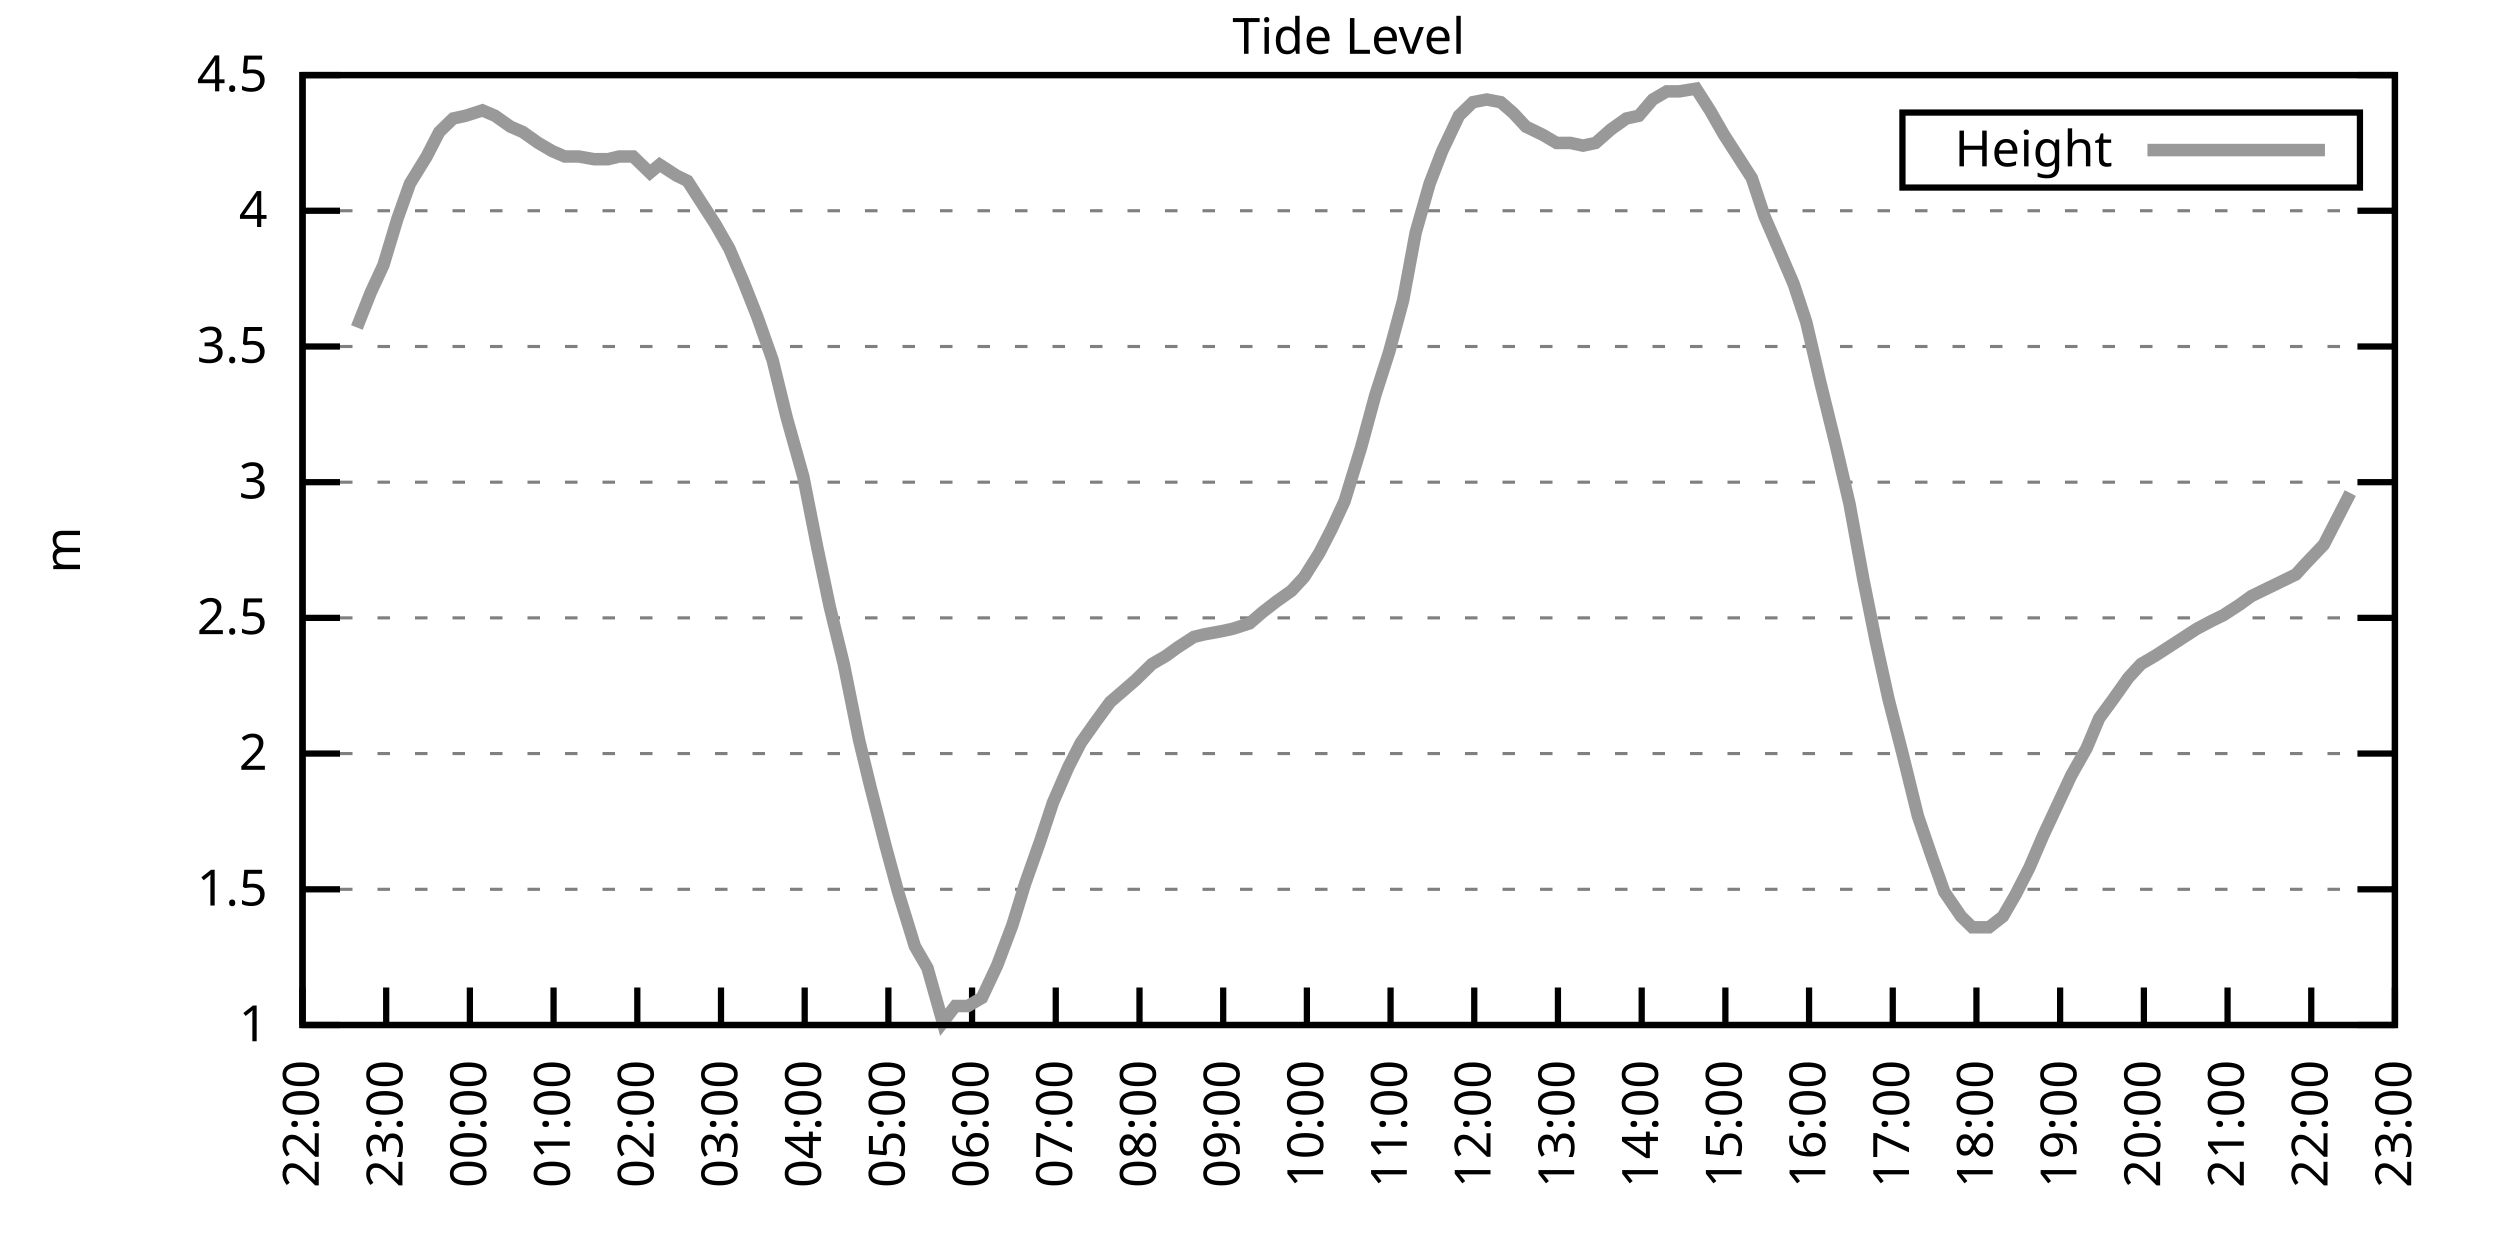
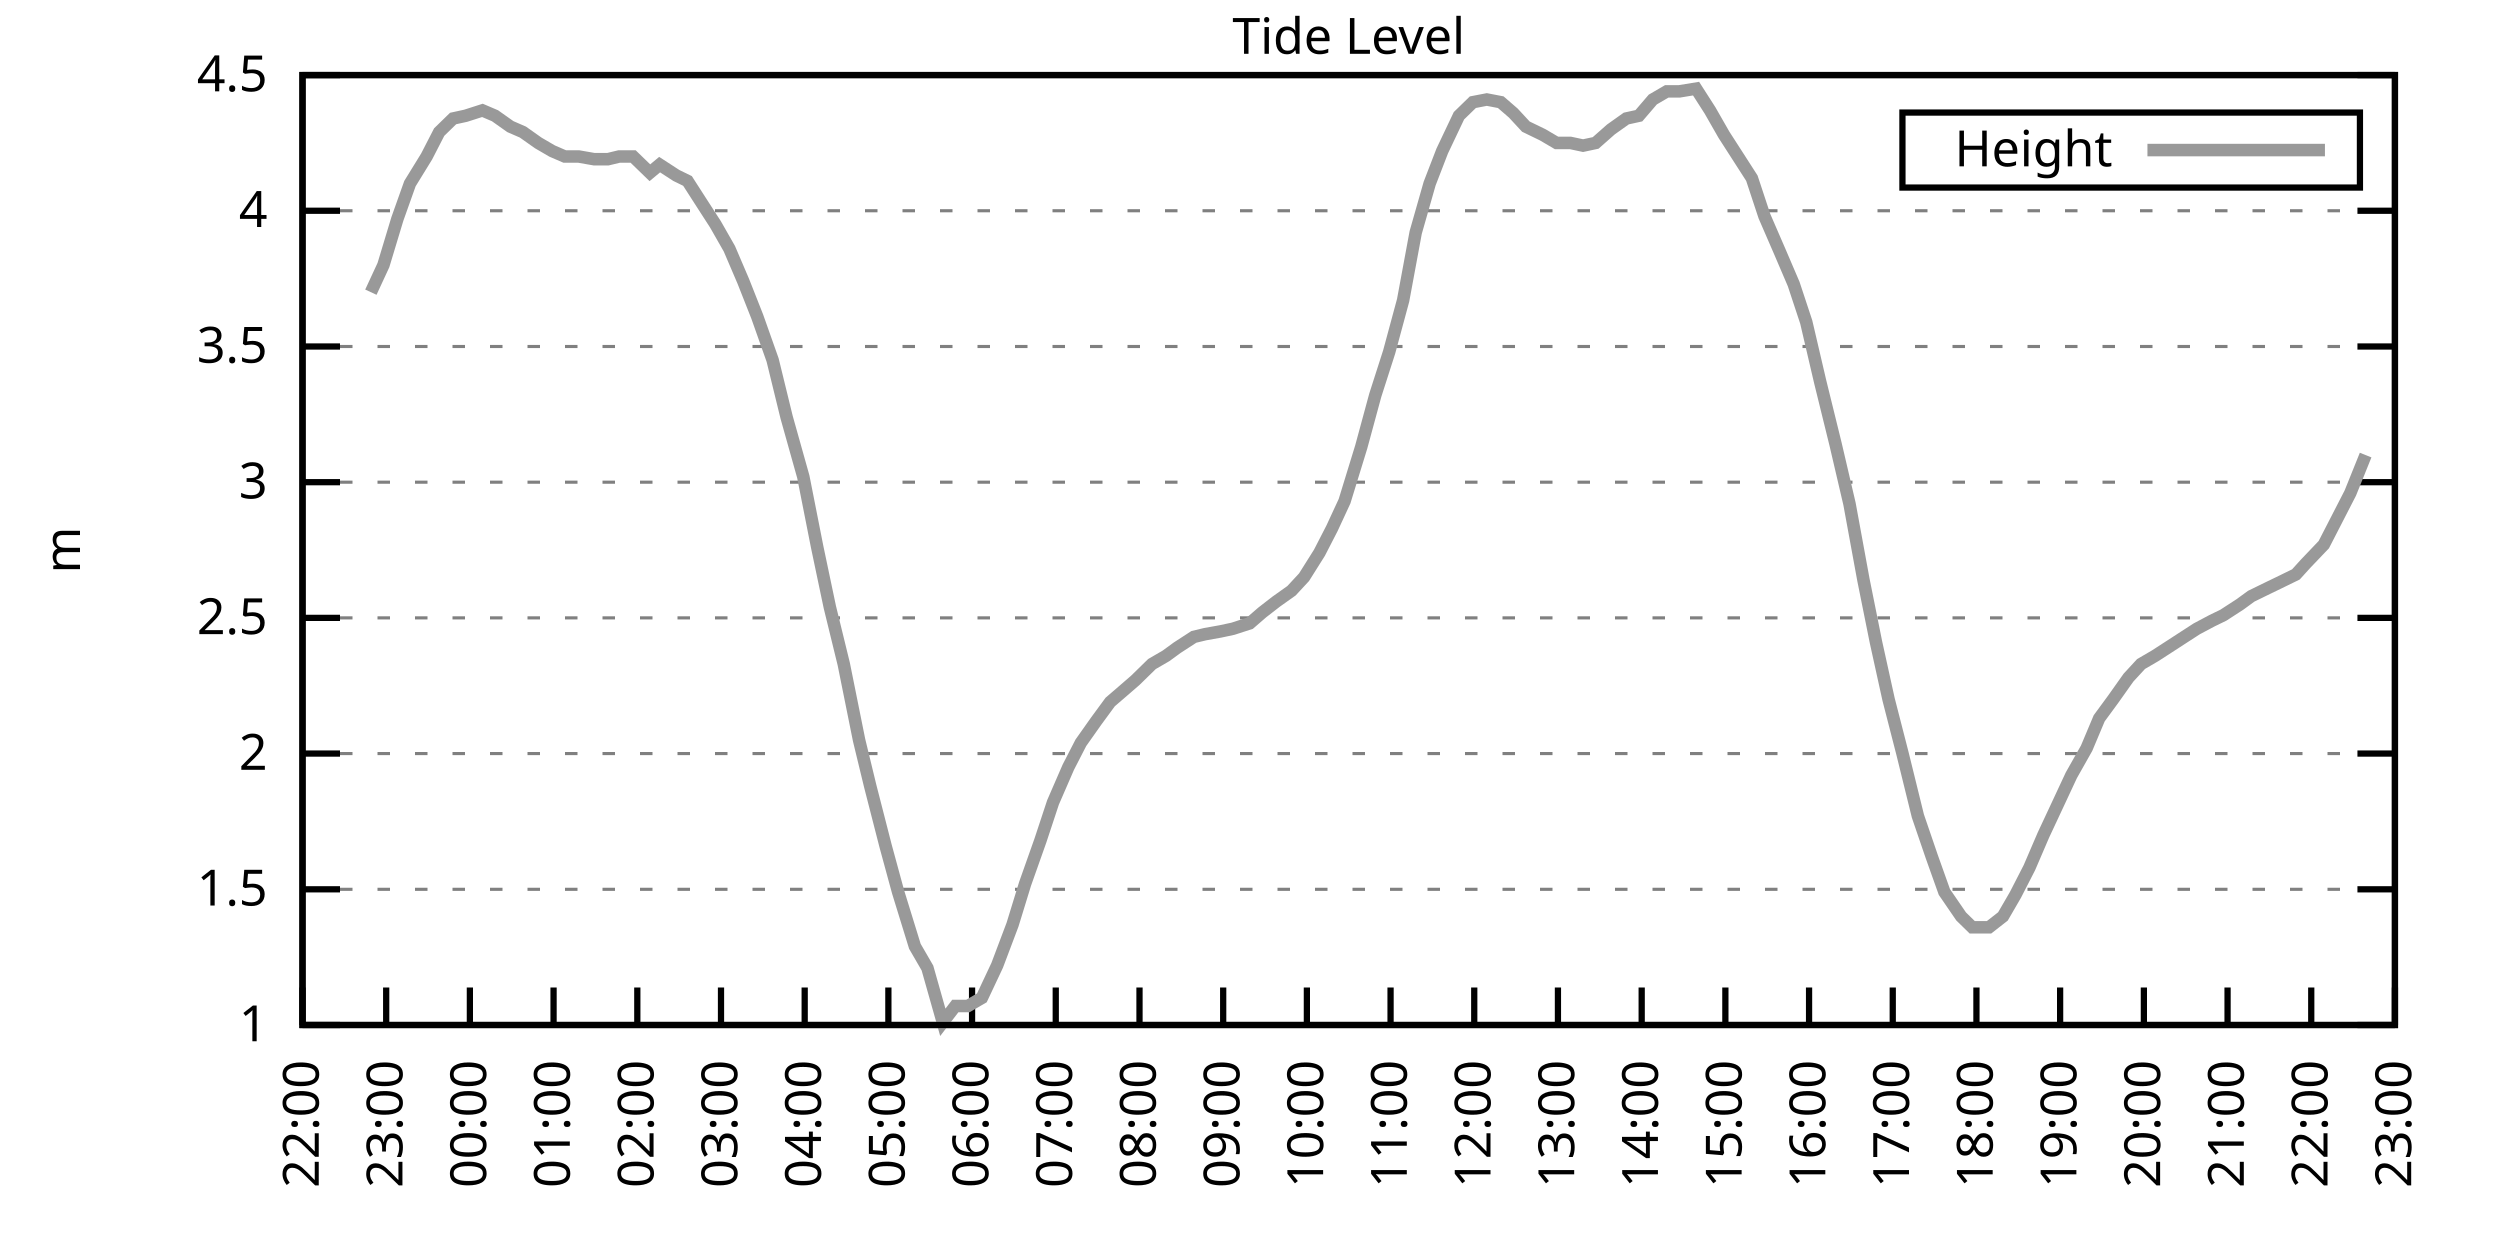
<svg xmlns="http://www.w3.org/2000/svg" xmlns:xlink="http://www.w3.org/1999/xlink" width="400" height="200" viewBox="0 0 400 200">
  <g id="gnuplot_canvas">
    <rect x="0" y="0" width="400" height="200" fill="none" />
    <defs>
      <circle id="gpDot" r="0.5" stroke-width="0.5" stroke="currentColor" />
      <path id="gpPt0" stroke-width="0.333" stroke="currentColor" d="M-1,0 h2 M0,-1 v2" />
      <path id="gpPt1" stroke-width="0.333" stroke="currentColor" d="M-1,-1 L1,1 M1,-1 L-1,1" />
      <path id="gpPt2" stroke-width="0.333" stroke="currentColor" d="M-1,0 L1,0 M0,-1 L0,1 M-1,-1 L1,1 M-1,1 L1,-1" />
      <rect id="gpPt3" stroke-width="0.333" stroke="currentColor" x="-1" y="-1" width="2" height="2" />
      <rect id="gpPt4" stroke-width="0.333" stroke="currentColor" fill="currentColor" x="-1" y="-1" width="2" height="2" />
      <circle id="gpPt5" stroke-width="0.333" stroke="currentColor" cx="0" cy="0" r="1" />
      <use xlink:href="#gpPt5" id="gpPt6" fill="currentColor" stroke="none" />
      <path id="gpPt7" stroke-width="0.333" stroke="currentColor" d="M0,-1.33 L-1.33,0.67 L1.33,0.67 z" />
      <use xlink:href="#gpPt7" id="gpPt8" fill="currentColor" stroke="none" />
      <use xlink:href="#gpPt7" id="gpPt9" stroke="currentColor" transform="rotate(180)" />
      <use xlink:href="#gpPt9" id="gpPt10" fill="currentColor" stroke="none" />
      <use xlink:href="#gpPt3" id="gpPt11" stroke="currentColor" transform="rotate(45)" />
      <use xlink:href="#gpPt11" id="gpPt12" fill="currentColor" stroke="none" />
      <path id="gpPt13" stroke-width="0.333" stroke="currentColor" d="M0,1.330 L1.265,0.411 L0.782,-1.067 L-0.782,-1.076 L-1.265,0.411 z" />
      <use xlink:href="#gpPt13" id="gpPt14" fill="currentColor" stroke="none" />
      <filter id="textbox" filterUnits="objectBoundingBox" x="0" y="0" height="1" width="1">
        <feFlood flood-color="white" flood-opacity="1" result="bgnd" />
        <feComposite in="SourceGraphic" in2="bgnd" operator="atop" />
      </filter>
      <filter id="greybox" filterUnits="objectBoundingBox" x="0" y="0" height="1" width="1">
        <feFlood flood-color="lightgrey" flood-opacity="1" result="grey" />
        <feComposite in="SourceGraphic" in2="grey" operator="atop" />
      </filter>
    </defs>
    <g fill="none" color="white" stroke="currentColor" stroke-width="1.00" stroke-linecap="butt" stroke-linejoin="miter">
</g>
    <g fill="none" color="black" stroke="currentColor" stroke-width="1.00" stroke-linecap="butt" stroke-linejoin="miter">
      <g stroke="none" shape-rendering="crispEdges">
        <polygon fill="rgb(255, 255, 255)" points="48.40,164.00 383.18,164.00 383.18,12.02 48.40,12.02 " />
      </g>
    </g>
    <g fill="none" color="black" stroke="currentColor" stroke-width="1.00" stroke-linecap="butt" stroke-linejoin="miter">
</g>
    <g fill="none" color="black" stroke="black" stroke-width="0.50" stroke-linecap="butt" stroke-linejoin="miter">
</g>
    <g fill="none" color="gray" stroke="currentColor" stroke-width="0.50" stroke-linecap="butt" stroke-linejoin="miter">
      <path stroke="gray" stroke-dasharray="2,4" class="gridline" d="M48.40,164.00 L383.19,164.00  " />
    </g>
    <g fill="none" color="gray" stroke="gray" stroke-width="1.00" stroke-linecap="butt" stroke-linejoin="miter">
</g>
    <g fill="none" color="black" stroke="currentColor" stroke-width="1.00" stroke-linecap="butt" stroke-linejoin="miter">
      <path stroke="black" d="M48.40,164.00 L54.40,164.00 M383.19,164.00 L377.19,164.00  " />
      <g transform="translate(42.80,166.60)" stroke="none" fill="black" font-family="Sans" font-size="8.00" text-anchor="end">
        <text>
          <tspan font-family="Sans"> 1</tspan>
        </text>
      </g>
    </g>
    <g fill="none" color="black" stroke="currentColor" stroke-width="1.00" stroke-linecap="butt" stroke-linejoin="miter">
</g>
    <g fill="none" color="black" stroke="black" stroke-width="0.50" stroke-linecap="butt" stroke-linejoin="miter">
</g>
    <g fill="none" color="gray" stroke="currentColor" stroke-width="0.50" stroke-linecap="butt" stroke-linejoin="miter">
      <path stroke="gray" stroke-dasharray="2,4" class="gridline" d="M48.40,142.29 L383.19,142.29  " />
    </g>
    <g fill="none" color="gray" stroke="gray" stroke-width="1.00" stroke-linecap="butt" stroke-linejoin="miter">
</g>
    <g fill="none" color="black" stroke="currentColor" stroke-width="1.00" stroke-linecap="butt" stroke-linejoin="miter">
      <path stroke="black" d="M48.40,142.29 L54.40,142.29 M383.19,142.29 L377.19,142.29  " />
      <g transform="translate(42.80,144.89)" stroke="none" fill="black" font-family="Sans" font-size="8.00" text-anchor="end">
        <text>
          <tspan font-family="Sans"> 1.5</tspan>
        </text>
      </g>
    </g>
    <g fill="none" color="black" stroke="currentColor" stroke-width="1.00" stroke-linecap="butt" stroke-linejoin="miter">
</g>
    <g fill="none" color="black" stroke="black" stroke-width="0.50" stroke-linecap="butt" stroke-linejoin="miter">
</g>
    <g fill="none" color="gray" stroke="currentColor" stroke-width="0.50" stroke-linecap="butt" stroke-linejoin="miter">
      <path stroke="gray" stroke-dasharray="2,4" class="gridline" d="M48.40,120.57 L383.19,120.57  " />
    </g>
    <g fill="none" color="gray" stroke="gray" stroke-width="1.00" stroke-linecap="butt" stroke-linejoin="miter">
</g>
    <g fill="none" color="black" stroke="currentColor" stroke-width="1.00" stroke-linecap="butt" stroke-linejoin="miter">
      <path stroke="black" d="M48.40,120.57 L54.40,120.57 M383.19,120.57 L377.19,120.57  " />
      <g transform="translate(42.80,123.17)" stroke="none" fill="black" font-family="Sans" font-size="8.00" text-anchor="end">
        <text>
          <tspan font-family="Sans"> 2</tspan>
        </text>
      </g>
    </g>
    <g fill="none" color="black" stroke="currentColor" stroke-width="1.00" stroke-linecap="butt" stroke-linejoin="miter">
</g>
    <g fill="none" color="black" stroke="black" stroke-width="0.50" stroke-linecap="butt" stroke-linejoin="miter">
</g>
    <g fill="none" color="gray" stroke="currentColor" stroke-width="0.50" stroke-linecap="butt" stroke-linejoin="miter">
      <path stroke="gray" stroke-dasharray="2,4" class="gridline" d="M48.40,98.86 L383.19,98.86  " />
    </g>
    <g fill="none" color="gray" stroke="gray" stroke-width="1.00" stroke-linecap="butt" stroke-linejoin="miter">
</g>
    <g fill="none" color="black" stroke="currentColor" stroke-width="1.00" stroke-linecap="butt" stroke-linejoin="miter">
      <path stroke="black" d="M48.40,98.86 L54.40,98.86 M383.19,98.86 L377.19,98.86  " />
      <g transform="translate(42.80,101.46)" stroke="none" fill="black" font-family="Sans" font-size="8.00" text-anchor="end">
        <text>
          <tspan font-family="Sans"> 2.5</tspan>
        </text>
      </g>
    </g>
    <g fill="none" color="black" stroke="currentColor" stroke-width="1.00" stroke-linecap="butt" stroke-linejoin="miter">
</g>
    <g fill="none" color="black" stroke="black" stroke-width="0.50" stroke-linecap="butt" stroke-linejoin="miter">
</g>
    <g fill="none" color="gray" stroke="currentColor" stroke-width="0.50" stroke-linecap="butt" stroke-linejoin="miter">
      <path stroke="gray" stroke-dasharray="2,4" class="gridline" d="M48.40,77.15 L383.19,77.15  " />
    </g>
    <g fill="none" color="gray" stroke="gray" stroke-width="1.00" stroke-linecap="butt" stroke-linejoin="miter">
</g>
    <g fill="none" color="black" stroke="currentColor" stroke-width="1.00" stroke-linecap="butt" stroke-linejoin="miter">
      <path stroke="black" d="M48.40,77.15 L54.40,77.15 M383.19,77.15 L377.19,77.15  " />
      <g transform="translate(42.80,79.75)" stroke="none" fill="black" font-family="Sans" font-size="8.00" text-anchor="end">
        <text>
          <tspan font-family="Sans"> 3</tspan>
        </text>
      </g>
    </g>
    <g fill="none" color="black" stroke="currentColor" stroke-width="1.00" stroke-linecap="butt" stroke-linejoin="miter">
</g>
    <g fill="none" color="black" stroke="black" stroke-width="0.50" stroke-linecap="butt" stroke-linejoin="miter">
</g>
    <g fill="none" color="gray" stroke="currentColor" stroke-width="0.50" stroke-linecap="butt" stroke-linejoin="miter">
      <path stroke="gray" stroke-dasharray="2,4" class="gridline" d="M48.40,55.44 L383.19,55.44  " />
    </g>
    <g fill="none" color="gray" stroke="gray" stroke-width="1.00" stroke-linecap="butt" stroke-linejoin="miter">
</g>
    <g fill="none" color="black" stroke="currentColor" stroke-width="1.00" stroke-linecap="butt" stroke-linejoin="miter">
      <path stroke="black" d="M48.40,55.44 L54.40,55.44 M383.19,55.44 L377.19,55.44  " />
      <g transform="translate(42.80,58.04)" stroke="none" fill="black" font-family="Sans" font-size="8.00" text-anchor="end">
        <text>
          <tspan font-family="Sans"> 3.5</tspan>
        </text>
      </g>
    </g>
    <g fill="none" color="black" stroke="currentColor" stroke-width="1.00" stroke-linecap="butt" stroke-linejoin="miter">
</g>
    <g fill="none" color="black" stroke="black" stroke-width="0.50" stroke-linecap="butt" stroke-linejoin="miter">
</g>
    <g fill="none" color="gray" stroke="currentColor" stroke-width="0.50" stroke-linecap="butt" stroke-linejoin="miter">
      <path stroke="gray" stroke-dasharray="2,4" class="gridline" d="M48.40,33.72 L383.19,33.72  " />
    </g>
    <g fill="none" color="gray" stroke="gray" stroke-width="1.00" stroke-linecap="butt" stroke-linejoin="miter">
</g>
    <g fill="none" color="black" stroke="currentColor" stroke-width="1.00" stroke-linecap="butt" stroke-linejoin="miter">
      <path stroke="black" d="M48.40,33.72 L54.40,33.72 M383.19,33.72 L377.19,33.72  " />
      <g transform="translate(42.80,36.32)" stroke="none" fill="black" font-family="Sans" font-size="8.00" text-anchor="end">
        <text>
          <tspan font-family="Sans"> 4</tspan>
        </text>
      </g>
    </g>
    <g fill="none" color="black" stroke="currentColor" stroke-width="1.00" stroke-linecap="butt" stroke-linejoin="miter">
</g>
    <g fill="none" color="black" stroke="black" stroke-width="0.50" stroke-linecap="butt" stroke-linejoin="miter">
</g>
    <g fill="none" color="gray" stroke="currentColor" stroke-width="0.50" stroke-linecap="butt" stroke-linejoin="miter">
      <path stroke="gray" stroke-dasharray="2,4" class="gridline" d="M48.40,12.01 L383.19,12.01  " />
    </g>
    <g fill="none" color="gray" stroke="gray" stroke-width="1.00" stroke-linecap="butt" stroke-linejoin="miter">
</g>
    <g fill="none" color="black" stroke="currentColor" stroke-width="1.00" stroke-linecap="butt" stroke-linejoin="miter">
      <path stroke="black" d="M48.40,12.01 L54.40,12.01 M383.19,12.01 L377.19,12.01  " />
      <g transform="translate(42.80,14.61)" stroke="none" fill="black" font-family="Sans" font-size="8.00" text-anchor="end">
        <text>
          <tspan font-family="Sans"> 4.5</tspan>
        </text>
      </g>
    </g>
    <g fill="none" color="black" stroke="currentColor" stroke-width="1.00" stroke-linecap="butt" stroke-linejoin="miter">
      <path stroke="black" d="M48.40,164.00 L48.40,158.00  " />
      <g transform="translate(51.00,169.60) rotate(270.00)" stroke="none" fill="black" font-family="Sans" font-size="8.00" text-anchor="end">
        <text>
          <tspan font-family="Sans">22:00</tspan>
        </text>
      </g>
    </g>
    <g fill="none" color="black" stroke="currentColor" stroke-width="1.00" stroke-linecap="butt" stroke-linejoin="miter">
      <path stroke="black" d="M61.79,164.00 L61.79,158.00  " />
      <g transform="translate(64.39,169.60) rotate(270.00)" stroke="none" fill="black" font-family="Sans" font-size="8.00" text-anchor="end">
        <text>
          <tspan font-family="Sans">23:00</tspan>
        </text>
      </g>
    </g>
    <g fill="none" color="black" stroke="currentColor" stroke-width="1.00" stroke-linecap="butt" stroke-linejoin="miter">
      <path stroke="black" d="M75.18,164.00 L75.18,158.00  " />
      <g transform="translate(77.78,169.60) rotate(270.00)" stroke="none" fill="black" font-family="Sans" font-size="8.00" text-anchor="end">
        <text>
          <tspan font-family="Sans">00:00</tspan>
        </text>
      </g>
    </g>
    <g fill="none" color="black" stroke="currentColor" stroke-width="1.00" stroke-linecap="butt" stroke-linejoin="miter">
      <path stroke="black" d="M88.57,164.00 L88.57,158.00  " />
      <g transform="translate(91.17,169.60) rotate(270.00)" stroke="none" fill="black" font-family="Sans" font-size="8.00" text-anchor="end">
        <text>
          <tspan font-family="Sans">01:00</tspan>
        </text>
      </g>
    </g>
    <g fill="none" color="black" stroke="currentColor" stroke-width="1.00" stroke-linecap="butt" stroke-linejoin="miter">
      <path stroke="black" d="M101.97,164.00 L101.97,158.00  " />
      <g transform="translate(104.57,169.60) rotate(270.00)" stroke="none" fill="black" font-family="Sans" font-size="8.00" text-anchor="end">
        <text>
          <tspan font-family="Sans">02:00</tspan>
        </text>
      </g>
    </g>
    <g fill="none" color="black" stroke="currentColor" stroke-width="1.00" stroke-linecap="butt" stroke-linejoin="miter">
      <path stroke="black" d="M115.36,164.00 L115.36,158.00  " />
      <g transform="translate(117.96,169.60) rotate(270.00)" stroke="none" fill="black" font-family="Sans" font-size="8.00" text-anchor="end">
        <text>
          <tspan font-family="Sans">03:00</tspan>
        </text>
      </g>
    </g>
    <g fill="none" color="black" stroke="currentColor" stroke-width="1.00" stroke-linecap="butt" stroke-linejoin="miter">
      <path stroke="black" d="M128.75,164.00 L128.75,158.00  " />
      <g transform="translate(131.35,169.60) rotate(270.00)" stroke="none" fill="black" font-family="Sans" font-size="8.00" text-anchor="end">
        <text>
          <tspan font-family="Sans">04:00</tspan>
        </text>
      </g>
    </g>
    <g fill="none" color="black" stroke="currentColor" stroke-width="1.00" stroke-linecap="butt" stroke-linejoin="miter">
      <path stroke="black" d="M142.14,164.00 L142.14,158.00  " />
      <g transform="translate(144.74,169.60) rotate(270.00)" stroke="none" fill="black" font-family="Sans" font-size="8.00" text-anchor="end">
        <text>
          <tspan font-family="Sans">05:00</tspan>
        </text>
      </g>
    </g>
    <g fill="none" color="black" stroke="currentColor" stroke-width="1.00" stroke-linecap="butt" stroke-linejoin="miter">
      <path stroke="black" d="M155.53,164.00 L155.53,158.00  " />
      <g transform="translate(158.13,169.60) rotate(270.00)" stroke="none" fill="black" font-family="Sans" font-size="8.00" text-anchor="end">
        <text>
          <tspan font-family="Sans">06:00</tspan>
        </text>
      </g>
    </g>
    <g fill="none" color="black" stroke="currentColor" stroke-width="1.00" stroke-linecap="butt" stroke-linejoin="miter">
      <path stroke="black" d="M168.92,164.00 L168.92,158.00  " />
      <g transform="translate(171.52,169.60) rotate(270.00)" stroke="none" fill="black" font-family="Sans" font-size="8.00" text-anchor="end">
        <text>
          <tspan font-family="Sans">07:00</tspan>
        </text>
      </g>
    </g>
    <g fill="none" color="black" stroke="currentColor" stroke-width="1.00" stroke-linecap="butt" stroke-linejoin="miter">
      <path stroke="black" d="M182.32,164.00 L182.32,158.00  " />
      <g transform="translate(184.92,169.60) rotate(270.00)" stroke="none" fill="black" font-family="Sans" font-size="8.00" text-anchor="end">
        <text>
          <tspan font-family="Sans">08:00</tspan>
        </text>
      </g>
    </g>
    <g fill="none" color="black" stroke="currentColor" stroke-width="1.00" stroke-linecap="butt" stroke-linejoin="miter">
      <path stroke="black" d="M195.71,164.00 L195.71,158.00  " />
      <g transform="translate(198.31,169.60) rotate(270.00)" stroke="none" fill="black" font-family="Sans" font-size="8.00" text-anchor="end">
        <text>
          <tspan font-family="Sans">09:00</tspan>
        </text>
      </g>
    </g>
    <g fill="none" color="black" stroke="currentColor" stroke-width="1.00" stroke-linecap="butt" stroke-linejoin="miter">
      <path stroke="black" d="M209.10,164.00 L209.10,158.00  " />
      <g transform="translate(211.70,169.60) rotate(270.00)" stroke="none" fill="black" font-family="Sans" font-size="8.00" text-anchor="end">
        <text>
          <tspan font-family="Sans">10:00</tspan>
        </text>
      </g>
    </g>
    <g fill="none" color="black" stroke="currentColor" stroke-width="1.00" stroke-linecap="butt" stroke-linejoin="miter">
      <path stroke="black" d="M222.49,164.00 L222.49,158.00  " />
      <g transform="translate(225.09,169.60) rotate(270.00)" stroke="none" fill="black" font-family="Sans" font-size="8.00" text-anchor="end">
        <text>
          <tspan font-family="Sans">11:00</tspan>
        </text>
      </g>
    </g>
    <g fill="none" color="black" stroke="currentColor" stroke-width="1.00" stroke-linecap="butt" stroke-linejoin="miter">
      <path stroke="black" d="M235.88,164.00 L235.88,158.00  " />
      <g transform="translate(238.48,169.60) rotate(270.00)" stroke="none" fill="black" font-family="Sans" font-size="8.00" text-anchor="end">
        <text>
          <tspan font-family="Sans">12:00</tspan>
        </text>
      </g>
    </g>
    <g fill="none" color="black" stroke="currentColor" stroke-width="1.00" stroke-linecap="butt" stroke-linejoin="miter">
      <path stroke="black" d="M249.27,164.00 L249.27,158.00  " />
      <g transform="translate(251.87,169.60) rotate(270.00)" stroke="none" fill="black" font-family="Sans" font-size="8.00" text-anchor="end">
        <text>
          <tspan font-family="Sans">13:00</tspan>
        </text>
      </g>
    </g>
    <g fill="none" color="black" stroke="currentColor" stroke-width="1.00" stroke-linecap="butt" stroke-linejoin="miter">
      <path stroke="black" d="M262.67,164.00 L262.67,158.00  " />
      <g transform="translate(265.27,169.60) rotate(270.00)" stroke="none" fill="black" font-family="Sans" font-size="8.00" text-anchor="end">
        <text>
          <tspan font-family="Sans">14:00</tspan>
        </text>
      </g>
    </g>
    <g fill="none" color="black" stroke="currentColor" stroke-width="1.00" stroke-linecap="butt" stroke-linejoin="miter">
      <path stroke="black" d="M276.06,164.00 L276.06,158.00  " />
      <g transform="translate(278.66,169.60) rotate(270.00)" stroke="none" fill="black" font-family="Sans" font-size="8.00" text-anchor="end">
        <text>
          <tspan font-family="Sans">15:00</tspan>
        </text>
      </g>
    </g>
    <g fill="none" color="black" stroke="currentColor" stroke-width="1.00" stroke-linecap="butt" stroke-linejoin="miter">
      <path stroke="black" d="M289.45,164.00 L289.45,158.00  " />
      <g transform="translate(292.05,169.60) rotate(270.00)" stroke="none" fill="black" font-family="Sans" font-size="8.00" text-anchor="end">
        <text>
          <tspan font-family="Sans">16:00</tspan>
        </text>
      </g>
    </g>
    <g fill="none" color="black" stroke="currentColor" stroke-width="1.00" stroke-linecap="butt" stroke-linejoin="miter">
      <path stroke="black" d="M302.84,164.00 L302.84,158.00  " />
      <g transform="translate(305.44,169.60) rotate(270.00)" stroke="none" fill="black" font-family="Sans" font-size="8.00" text-anchor="end">
        <text>
          <tspan font-family="Sans">17:00</tspan>
        </text>
      </g>
    </g>
    <g fill="none" color="black" stroke="currentColor" stroke-width="1.00" stroke-linecap="butt" stroke-linejoin="miter">
      <path stroke="black" d="M316.23,164.00 L316.23,158.00  " />
      <g transform="translate(318.83,169.60) rotate(270.00)" stroke="none" fill="black" font-family="Sans" font-size="8.00" text-anchor="end">
        <text>
          <tspan font-family="Sans">18:00</tspan>
        </text>
      </g>
    </g>
    <g fill="none" color="black" stroke="currentColor" stroke-width="1.00" stroke-linecap="butt" stroke-linejoin="miter">
      <path stroke="black" d="M329.62,164.00 L329.62,158.00  " />
      <g transform="translate(332.22,169.60) rotate(270.00)" stroke="none" fill="black" font-family="Sans" font-size="8.00" text-anchor="end">
        <text>
          <tspan font-family="Sans">19:00</tspan>
        </text>
      </g>
    </g>
    <g fill="none" color="black" stroke="currentColor" stroke-width="1.00" stroke-linecap="butt" stroke-linejoin="miter">
      <path stroke="black" d="M343.02,164.00 L343.02,158.00  " />
      <g transform="translate(345.62,169.60) rotate(270.00)" stroke="none" fill="black" font-family="Sans" font-size="8.00" text-anchor="end">
        <text>
          <tspan font-family="Sans">20:00</tspan>
        </text>
      </g>
    </g>
    <g fill="none" color="black" stroke="currentColor" stroke-width="1.00" stroke-linecap="butt" stroke-linejoin="miter">
      <path stroke="black" d="M356.41,164.00 L356.41,158.00  " />
      <g transform="translate(359.01,169.60) rotate(270.00)" stroke="none" fill="black" font-family="Sans" font-size="8.00" text-anchor="end">
        <text>
          <tspan font-family="Sans">21:00</tspan>
        </text>
      </g>
    </g>
    <g fill="none" color="black" stroke="currentColor" stroke-width="1.00" stroke-linecap="butt" stroke-linejoin="miter">
      <path stroke="black" d="M369.80,164.00 L369.80,158.00  " />
      <g transform="translate(372.40,169.60) rotate(270.00)" stroke="none" fill="black" font-family="Sans" font-size="8.00" text-anchor="end">
        <text>
          <tspan font-family="Sans">22:00</tspan>
        </text>
      </g>
    </g>
    <g fill="none" color="black" stroke="currentColor" stroke-width="1.00" stroke-linecap="butt" stroke-linejoin="miter">
      <path stroke="black" d="M383.19,164.00 L383.19,158.00  " />
      <g transform="translate(385.79,169.60) rotate(270.00)" stroke="none" fill="black" font-family="Sans" font-size="8.00" text-anchor="end">
        <text>
          <tspan font-family="Sans">23:00</tspan>
        </text>
      </g>
    </g>
    <g fill="none" color="black" stroke="currentColor" stroke-width="1.00" stroke-linecap="butt" stroke-linejoin="miter">
</g>
    <g fill="none" color="black" stroke="currentColor" stroke-width="1.00" stroke-linecap="butt" stroke-linejoin="miter">
      <path stroke="black" d="M48.40,12.01 L48.40,164.00 L383.19,164.00 L383.19,12.01 L48.40,12.01 Z  " />
    </g>
    <g fill="none" color="black" stroke="currentColor" stroke-width="1.00" stroke-linecap="butt" stroke-linejoin="miter">
</g>
    <g fill="none" color="black" stroke="currentColor" stroke-width="1.00" stroke-linecap="butt" stroke-linejoin="miter">
      <path stroke="black" d="M304.39,30.01 L304.39,18.01 L377.59,18.01 L377.59,30.01 L304.39,30.01 Z  " />
    </g>
    <g id="Tide_level_plot_1">
      <g fill="none" color="white" stroke="black" stroke-width="2.00" stroke-linecap="butt" stroke-linejoin="miter">
</g>
      <g fill="none" color="black" stroke="currentColor" stroke-width="2.00" stroke-linecap="butt" stroke-linejoin="miter">
        <g transform="translate(337.99,26.61)" stroke="none" fill="black" font-family="Sans" font-size="8.00" text-anchor="end">
          <text>
            <tspan font-family="Sans">Height</tspan>
          </text>
        </g>
      </g>
      <g fill="none" color="black" stroke="currentColor" stroke-width="2.00" stroke-linecap="butt" stroke-linejoin="miter">
-         <path stroke="rgb(153, 153, 153)" d="M343.59,24.01 L371.99,24.01 M57.10,52.40 L59.34,46.75 L61.35,42.41 L63.58,35.03 L65.59,29.38 L68.26,25.04   L70.27,21.13 L72.50,18.96 L74.51,18.52 L77.19,17.66 L79.20,18.52 L81.66,20.26 L83.66,21.13 L86.12,22.87   L88.35,24.17 L90.36,25.04 L92.59,25.04 L95.05,25.47 L97.28,25.47 L99.06,25.04 L101.30,25.04 L103.98,27.64   L105.54,26.34 L108.22,28.08 L110.00,28.95 L112.23,32.42 L114.47,35.89 L116.70,39.80 L118.93,45.01 L121.16,50.66   L123.62,57.61 L125.85,66.73 L128.53,76.28 L130.76,87.57 L132.77,97.12 L135.00,106.24 L137.45,118.40 L139.24,125.79   L141.69,135.34 L143.70,142.72 L146.38,151.41 L148.39,154.88 L150.85,163.57 L152.85,160.96 L154.86,160.96 L157.10,159.66   L159.55,154.45 L162.01,147.93 L164.01,141.42 L166.47,134.47 L168.48,128.39 L170.93,122.75 L172.94,118.84 L175.40,115.36   L177.63,112.32 L179.64,110.59 L181.65,108.85 L184.32,106.24 L186.56,104.94 L188.34,103.64 L191.02,101.90 L192.81,101.47   L195.26,101.03 L197.27,100.60 L199.95,99.73 L201.96,97.99 L204.19,96.26 L206.64,94.52 L208.65,92.35 L211.11,88.44   L213.12,84.53 L215.13,80.19 L217.80,71.50 L220.04,63.25 L222.27,56.30 L224.50,48.05 L226.51,37.20 L228.74,29.38   L230.75,24.17 L233.43,18.52 L235.66,16.35 L237.89,15.92 L240.12,16.35 L242.13,18.09 L244.14,20.26 L246.82,21.56   L249.05,22.87 L251.28,22.87 L253.29,23.30 L255.30,22.87 L257.76,20.70 L260.21,18.96 L262.22,18.52 L264.45,15.92   L266.68,14.62 L268.69,14.62 L271.37,14.18 L273.60,17.66 L275.83,21.56 L278.07,25.04 L280.30,28.51 L282.31,34.59   L284.76,40.24 L286.99,45.45 L289.00,51.53 L291.23,61.08 L293.69,71.07 L295.92,80.62 L298.15,92.78 L300.16,102.77   L302.17,111.89 L304.40,120.57 L306.86,130.56 L309.09,137.08 L311.10,142.72 L313.78,146.63 L315.56,148.37 L318.24,148.37   L320.47,146.63 L322.48,143.16 L324.71,138.81 L326.95,133.60 L329.18,128.83 L331.41,124.05 L333.86,119.71 L335.87,114.93   L338.10,111.89 L340.56,108.42 L342.57,106.24 L344.80,104.94 L346.81,103.64 L349.49,101.90 L351.50,100.60 L353.95,99.30   L355.74,98.43 L358.42,96.69 L360.20,95.39 L362.88,94.08 L364.66,93.22 L367.34,91.91 L368.91,90.18 L371.81,87.14   L373.82,83.23 L376.05,78.89  " />
+         <path stroke="rgb(153, 153, 153)" d="M343.59,24.01 L371.99,24.01 M59.34,46.75 L61.35,42.41 L63.58,35.03 L65.59,29.38 L68.26,25.04 L70.27,21.13   L72.50,18.96 L74.51,18.52 L77.19,17.66 L79.20,18.52 L81.66,20.26 L83.66,21.13 L86.12,22.87 L88.35,24.17   L90.36,25.04 L92.59,25.04 L95.05,25.47 L97.28,25.47 L99.06,25.04 L101.30,25.04 L103.98,27.64 L105.54,26.34   L108.22,28.08 L110.00,28.95 L112.23,32.42 L114.47,35.89 L116.70,39.80 L118.93,45.01 L121.16,50.66 L123.62,57.61   L125.85,66.73 L128.53,76.28 L130.76,87.57 L132.77,97.12 L135.00,106.24 L137.45,118.40 L139.24,125.79 L141.69,135.34   L143.70,142.72 L146.38,151.41 L148.39,154.88 L150.85,163.57 L152.85,160.96 L154.86,160.96 L157.10,159.66 L159.55,154.45   L162.01,147.93 L164.01,141.42 L166.47,134.47 L168.48,128.39 L170.93,122.75 L172.94,118.84 L175.40,115.36 L177.63,112.32   L179.64,110.59 L181.65,108.85 L184.32,106.24 L186.56,104.94 L188.34,103.64 L191.02,101.90 L192.81,101.47 L195.26,101.03   L197.27,100.60 L199.95,99.73 L201.96,97.99 L204.19,96.26 L206.64,94.52 L208.65,92.35 L211.11,88.44 L213.12,84.53   L215.13,80.19 L217.80,71.50 L220.04,63.25 L222.27,56.30 L224.50,48.05 L226.51,37.20 L228.74,29.38 L230.75,24.17   L233.43,18.52 L235.66,16.35 L237.89,15.92 L240.12,16.35 L242.13,18.09 L244.14,20.26 L246.82,21.56 L249.05,22.87   L251.28,22.87 L253.29,23.30 L255.30,22.87 L257.76,20.70 L260.21,18.96 L262.22,18.52 L264.45,15.92 L266.68,14.62   L268.69,14.62 L271.37,14.18 L273.60,17.66 L275.83,21.56 L278.07,25.04 L280.30,28.51 L282.31,34.59 L284.76,40.24   L286.99,45.45 L289.00,51.53 L291.23,61.08 L293.69,71.07 L295.92,80.62 L298.15,92.78 L300.16,102.77 L302.17,111.89   L304.40,120.57 L306.86,130.56 L309.09,137.08 L311.10,142.72 L313.78,146.63 L315.56,148.37 L318.24,148.37 L320.47,146.63   L322.48,143.16 L324.71,138.81 L326.95,133.60 L329.18,128.83 L331.41,124.05 L333.86,119.71 L335.87,114.93 L338.10,111.89   L340.56,108.42 L342.57,106.24 L344.80,104.94 L346.81,103.64 L349.49,101.90 L351.50,100.60 L353.95,99.30 L355.74,98.43   L358.42,96.69 L360.20,95.39 L362.88,94.08 L364.66,93.22 L367.34,91.91 L368.91,90.18 L371.81,87.14 L373.82,83.23   L376.05,78.89 L378.50,72.81  " />
      </g>
    </g>
    <g fill="none" color="black" stroke="currentColor" stroke-width="2.00" stroke-linecap="butt" stroke-linejoin="miter">
</g>
    <g fill="none" color="black" stroke="black" stroke-width="1.00" stroke-linecap="butt" stroke-linejoin="miter">
</g>
    <g fill="none" color="black" stroke="currentColor" stroke-width="1.00" stroke-linecap="butt" stroke-linejoin="miter">
      <path stroke="black" d="M48.40,12.01 L48.40,164.00 L383.19,164.00 L383.19,12.01 L48.40,12.01 Z  " />
      <g transform="translate(12.80,88.01) rotate(270.00)" stroke="none" fill="black" font-family="Sans" font-size="8.00" text-anchor="middle">
        <text>
          <tspan font-family="Sans">m</tspan>
        </text>
      </g>
    </g>
    <g fill="none" color="black" stroke="currentColor" stroke-width="1.00" stroke-linecap="butt" stroke-linejoin="miter">
</g>
    <g fill="none" color="black" stroke="currentColor" stroke-width="1.00" stroke-linecap="butt" stroke-linejoin="miter">
      <g transform="translate(215.79,8.61)" stroke="none" fill="black" font-family="Sans" font-size="8.00" text-anchor="middle">
        <text>
          <tspan font-family="Sans">Tide Level</tspan>
        </text>
      </g>
    </g>
    <g fill="none" color="black" stroke="currentColor" stroke-width="1.00" stroke-linecap="butt" stroke-linejoin="miter">
</g>
  </g>
</svg>
